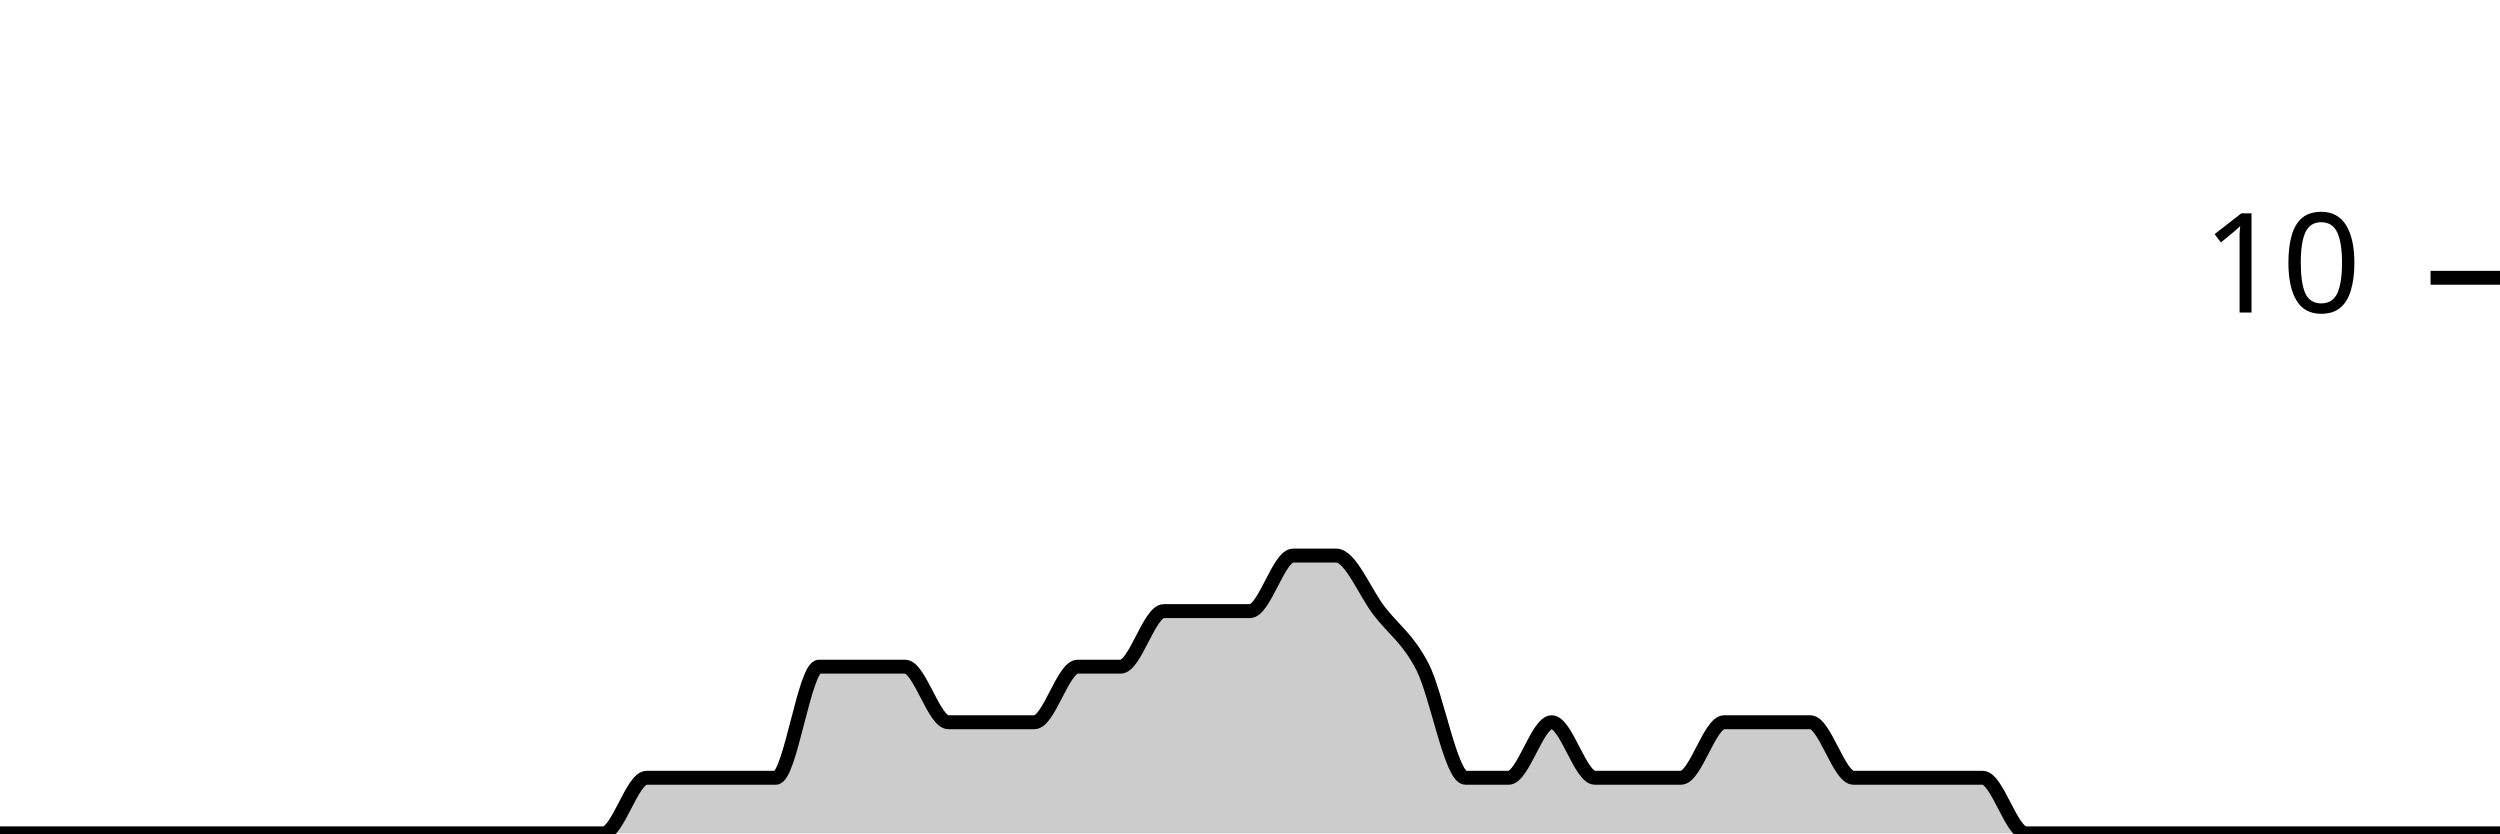
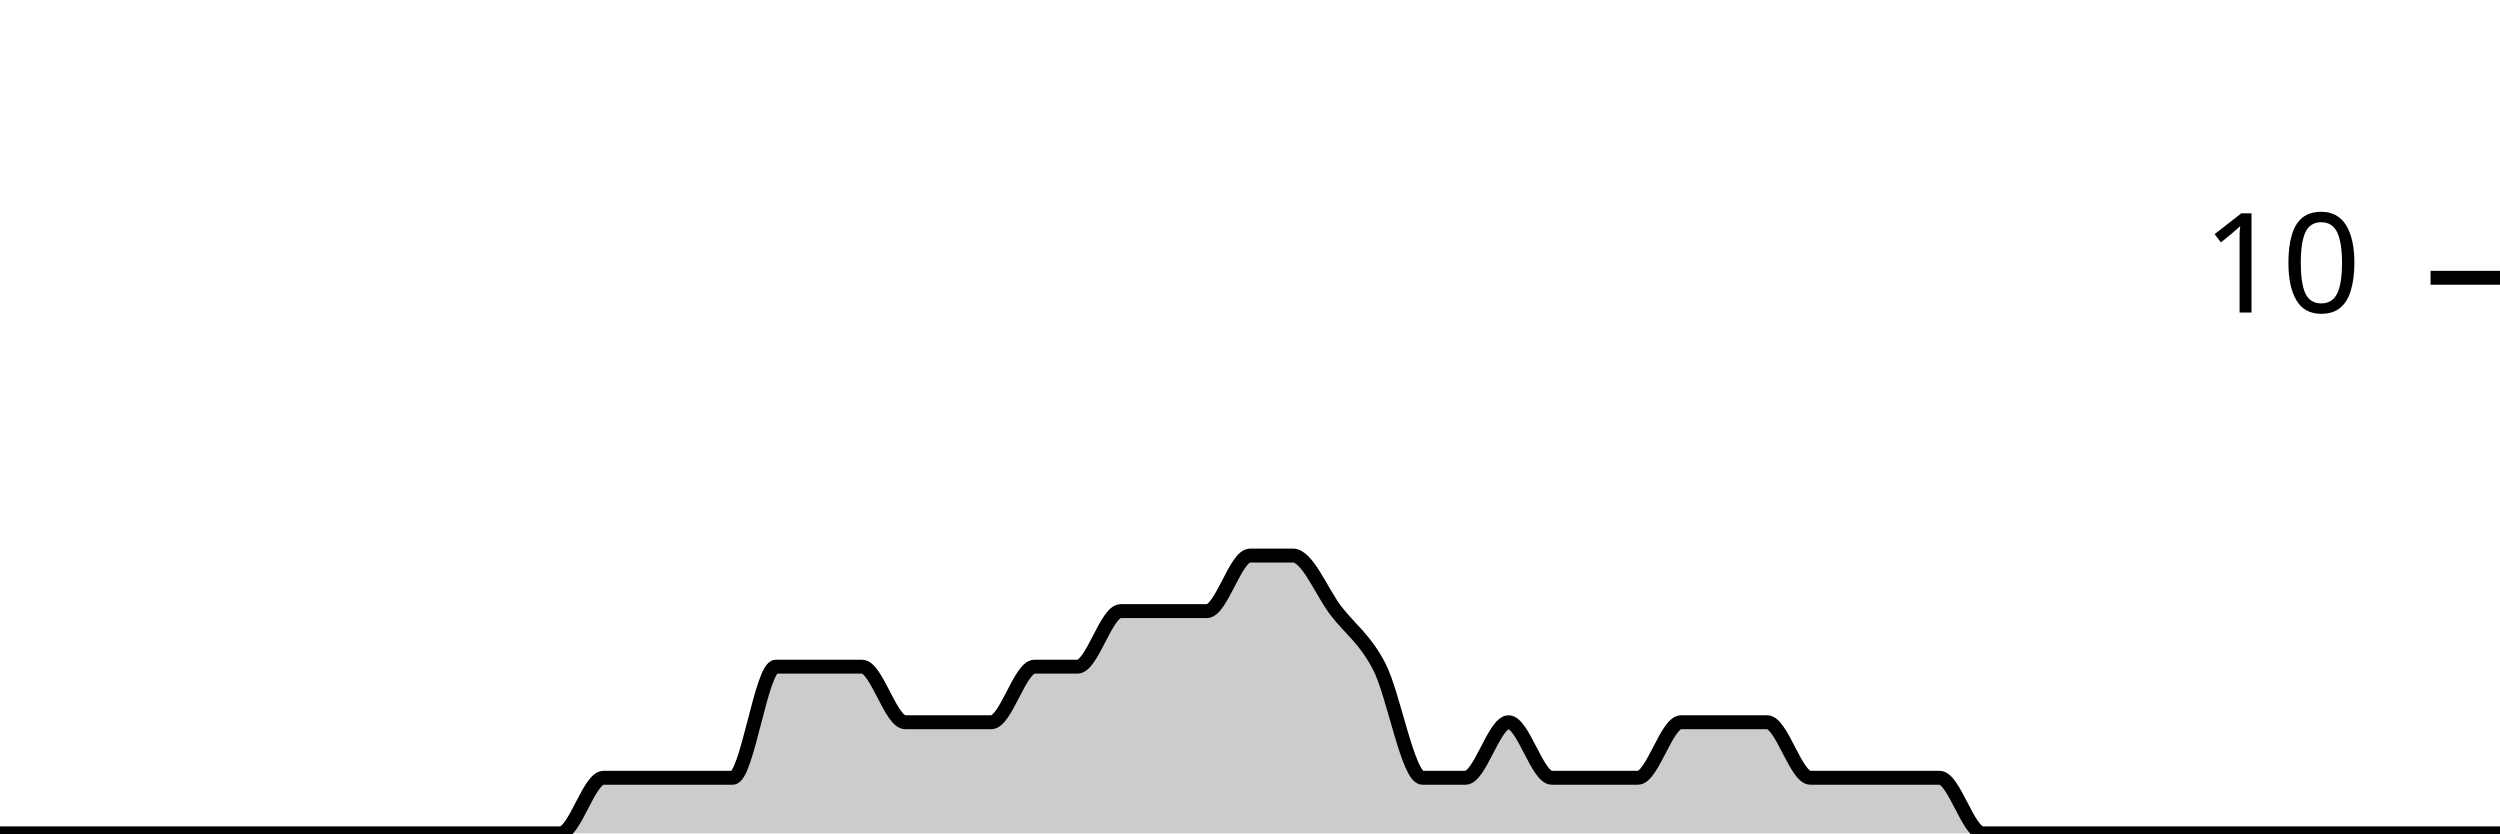
<svg xmlns="http://www.w3.org/2000/svg" viewBox="0 0 180 60">
  <g transform="translate(0,20)">
-     <path class="area" fill="rgba(0, 0, 0, 0.2)" d="M0,40C1.034,40,2.069,40,3.103,40C4.138,40,5.172,40,6.207,40C7.241,40,8.276,40,9.31,40C10.345,40,11.379,40,12.414,40C13.448,40,14.483,40,15.517,40C16.552,40,17.586,40,18.621,40C19.655,40,20.69,40,21.724,40C22.759,40,23.793,40,24.828,40C25.862,40,26.897,40,27.931,40C28.966,40,30,40,31.034,40C32.069,40,33.103,40,34.138,40C35.172,40,36.207,40,37.241,40C38.276,40,39.31,40,40.345,40C41.379,40,42.414,40,43.448,40C44.483,40,45.517,36,46.552,36C47.586,36,48.621,36,49.655,36C50.69,36,51.724,36,52.759,36C53.793,36,54.828,36,55.862,36C56.897,36,57.931,28,58.966,28C60,28,61.034,28,62.069,28C63.103,28,64.138,28,65.172,28C66.207,28,67.241,32,68.276,32C69.31,32,70.345,32,71.379,32C72.414,32,73.448,32,74.483,32C75.517,32,76.552,28,77.586,28C78.621,28,79.655,28,80.69,28C81.724,28,82.759,24,83.793,24C84.828,24,85.862,24,86.897,24C87.931,24,88.966,24,90,24C91.034,24,92.069,20,93.103,20C94.138,20,95.172,20,96.207,20C97.241,20,98.276,22.667,99.31,24C100.345,25.333,101.379,26,102.414,28C103.448,30,104.483,36,105.517,36C106.552,36,107.586,36,108.621,36C109.655,36,110.69,32,111.724,32C112.759,32,113.793,36,114.828,36C115.862,36,116.897,36,117.931,36C118.966,36,120,36,121.034,36C122.069,36,123.103,32,124.138,32C125.172,32,126.207,32,127.241,32C128.276,32,129.31,32,130.345,32C131.379,32,132.414,36,133.448,36C134.483,36,135.517,36,136.552,36C137.586,36,138.621,36,139.655,36C140.69,36,141.724,36,142.759,36C143.793,36,144.828,40,145.862,40C146.897,40,147.931,40,148.966,40C150,40,151.034,40,152.069,40C153.103,40,154.138,40,155.172,40C156.207,40,157.241,40,158.276,40C159.31,40,160.345,40,161.379,40C162.414,40,163.448,40,164.483,40C165.517,40,166.552,40,167.586,40C168.621,40,169.655,40,170.69,40C171.724,40,172.759,40,173.793,40C174.828,40,175.862,40,176.897,40C177.931,40,178.966,40,180,40L180,40C178.966,40,177.931,40,176.897,40C175.862,40,174.828,40,173.793,40C172.759,40,171.724,40,170.69,40C169.655,40,168.621,40,167.586,40C166.552,40,165.517,40,164.483,40C163.448,40,162.414,40,161.379,40C160.345,40,159.31,40,158.276,40C157.241,40,156.207,40,155.172,40C154.138,40,153.103,40,152.069,40C151.034,40,150,40,148.966,40C147.931,40,146.897,40,145.862,40C144.828,40,143.793,40,142.759,40C141.724,40,140.69,40,139.655,40C138.621,40,137.586,40,136.552,40C135.517,40,134.483,40,133.448,40C132.414,40,131.379,40,130.345,40C129.31,40,128.276,40,127.241,40C126.207,40,125.172,40,124.138,40C123.103,40,122.069,40,121.034,40C120,40,118.966,40,117.931,40C116.897,40,115.862,40,114.828,40C113.793,40,112.759,40,111.724,40C110.69,40,109.655,40,108.621,40C107.586,40,106.552,40,105.517,40C104.483,40,103.448,40,102.414,40C101.379,40,100.345,40,99.31,40C98.276,40,97.241,40,96.207,40C95.172,40,94.138,40,93.103,40C92.069,40,91.034,40,90,40C88.966,40,87.931,40,86.897,40C85.862,40,84.828,40,83.793,40C82.759,40,81.724,40,80.69,40C79.655,40,78.621,40,77.586,40C76.552,40,75.517,40,74.483,40C73.448,40,72.414,40,71.379,40C70.345,40,69.31,40,68.276,40C67.241,40,66.207,40,65.172,40C64.138,40,63.103,40,62.069,40C61.034,40,60,40,58.966,40C57.931,40,56.897,40,55.862,40C54.828,40,53.793,40,52.759,40C51.724,40,50.69,40,49.655,40C48.621,40,47.586,40,46.552,40C45.517,40,44.483,40,43.448,40C42.414,40,41.379,40,40.345,40C39.31,40,38.276,40,37.241,40C36.207,40,35.172,40,34.138,40C33.103,40,32.069,40,31.034,40C30,40,28.966,40,27.931,40C26.897,40,25.862,40,24.828,40C23.793,40,22.759,40,21.724,40C20.69,40,19.655,40,18.621,40C17.586,40,16.552,40,15.517,40C14.483,40,13.448,40,12.414,40C11.379,40,10.345,40,9.31,40C8.276,40,7.241,40,6.207,40C5.172,40,4.138,40,3.103,40C2.069,40,1.034,40,0,40Z" />
-     <path class="line" stroke="black" fill="none" d="M0,40C1.034,40,2.069,40,3.103,40C4.138,40,5.172,40,6.207,40C7.241,40,8.276,40,9.31,40C10.345,40,11.379,40,12.414,40C13.448,40,14.483,40,15.517,40C16.552,40,17.586,40,18.621,40C19.655,40,20.69,40,21.724,40C22.759,40,23.793,40,24.828,40C25.862,40,26.897,40,27.931,40C28.966,40,30,40,31.034,40C32.069,40,33.103,40,34.138,40C35.172,40,36.207,40,37.241,40C38.276,40,39.31,40,40.345,40C41.379,40,42.414,40,43.448,40C44.483,40,45.517,36,46.552,36C47.586,36,48.621,36,49.655,36C50.69,36,51.724,36,52.759,36C53.793,36,54.828,36,55.862,36C56.897,36,57.931,28,58.966,28C60,28,61.034,28,62.069,28C63.103,28,64.138,28,65.172,28C66.207,28,67.241,32,68.276,32C69.31,32,70.345,32,71.379,32C72.414,32,73.448,32,74.483,32C75.517,32,76.552,28,77.586,28C78.621,28,79.655,28,80.69,28C81.724,28,82.759,24,83.793,24C84.828,24,85.862,24,86.897,24C87.931,24,88.966,24,90,24C91.034,24,92.069,20,93.103,20C94.138,20,95.172,20,96.207,20C97.241,20,98.276,22.667,99.31,24C100.345,25.333,101.379,26,102.414,28C103.448,30,104.483,36,105.517,36C106.552,36,107.586,36,108.621,36C109.655,36,110.69,32,111.724,32C112.759,32,113.793,36,114.828,36C115.862,36,116.897,36,117.931,36C118.966,36,120,36,121.034,36C122.069,36,123.103,32,124.138,32C125.172,32,126.207,32,127.241,32C128.276,32,129.31,32,130.345,32C131.379,32,132.414,36,133.448,36C134.483,36,135.517,36,136.552,36C137.586,36,138.621,36,139.655,36C140.69,36,141.724,36,142.759,36C143.793,36,144.828,40,145.862,40C146.897,40,147.931,40,148.966,40C150,40,151.034,40,152.069,40C153.103,40,154.138,40,155.172,40C156.207,40,157.241,40,158.276,40C159.31,40,160.345,40,161.379,40C162.414,40,163.448,40,164.483,40C165.517,40,166.552,40,167.586,40C168.621,40,169.655,40,170.69,40C171.724,40,172.759,40,173.793,40C174.828,40,175.862,40,176.897,40C177.931,40,178.966,40,180,40" />
+     <path class="area" fill="rgba(0, 0, 0, 0.2)" d="M0,40C1.034,40,2.069,40,3.103,40C4.138,40,5.172,40,6.207,40C7.241,40,8.276,40,9.31,40C10.345,40,11.379,40,12.414,40C13.448,40,14.483,40,15.517,40C16.552,40,17.586,40,18.621,40C19.655,40,20.69,40,21.724,40C22.759,40,23.793,40,24.828,40C25.862,40,26.897,40,27.931,40C28.966,40,30,40,31.034,40C32.069,40,33.103,40,34.138,40C35.172,40,36.207,40,37.241,40C38.276,40,39.31,40,40.345,40C41.379,40,42.414,36,43.448,36C44.483,36,45.517,36,46.552,36C47.586,36,48.621,36,49.655,36C50.69,36,51.724,36,52.759,36C53.793,36,54.828,28,55.862,28C56.897,28,57.931,28,58.966,28C60,28,61.034,28,62.069,28C63.103,28,64.138,32,65.172,32C66.207,32,67.241,32,68.276,32C69.31,32,70.345,32,71.379,32C72.414,32,73.448,28,74.483,28C75.517,28,76.552,28,77.586,28C78.621,28,79.655,24,80.69,24C81.724,24,82.759,24,83.793,24C84.828,24,85.862,24,86.897,24C87.931,24,88.966,20,90,20C91.034,20,92.069,20,93.103,20C94.138,20,95.172,22.667,96.207,24C97.241,25.333,98.276,26,99.31,28C100.345,30,101.379,36,102.414,36C103.448,36,104.483,36,105.517,36C106.552,36,107.586,32,108.621,32C109.655,32,110.69,36,111.724,36C112.759,36,113.793,36,114.828,36C115.862,36,116.897,36,117.931,36C118.966,36,120,32,121.034,32C122.069,32,123.103,32,124.138,32C125.172,32,126.207,32,127.241,32C128.276,32,129.31,36,130.345,36C131.379,36,132.414,36,133.448,36C134.483,36,135.517,36,136.552,36C137.586,36,138.621,36,139.655,36C140.69,36,141.724,40,142.759,40C143.793,40,144.828,40,145.862,40C146.897,40,147.931,40,148.966,40C150,40,151.034,40,152.069,40C153.103,40,154.138,40,155.172,40C156.207,40,157.241,40,158.276,40C159.31,40,160.345,40,161.379,40C162.414,40,163.448,40,164.483,40C165.517,40,166.552,40,167.586,40C168.621,40,169.655,40,170.69,40C171.724,40,172.759,40,173.793,40C174.828,40,175.862,40,176.897,40C177.931,40,178.966,40,180,40L180,40C178.966,40,177.931,40,176.897,40C175.862,40,174.828,40,173.793,40C172.759,40,171.724,40,170.69,40C169.655,40,168.621,40,167.586,40C166.552,40,165.517,40,164.483,40C163.448,40,162.414,40,161.379,40C160.345,40,159.31,40,158.276,40C157.241,40,156.207,40,155.172,40C154.138,40,153.103,40,152.069,40C151.034,40,150,40,148.966,40C147.931,40,146.897,40,145.862,40C144.828,40,143.793,40,142.759,40C141.724,40,140.69,40,139.655,40C138.621,40,137.586,40,136.552,40C135.517,40,134.483,40,133.448,40C132.414,40,131.379,40,130.345,40C129.31,40,128.276,40,127.241,40C126.207,40,125.172,40,124.138,40C123.103,40,122.069,40,121.034,40C120,40,118.966,40,117.931,40C116.897,40,115.862,40,114.828,40C113.793,40,112.759,40,111.724,40C110.69,40,109.655,40,108.621,40C107.586,40,106.552,40,105.517,40C104.483,40,103.448,40,102.414,40C101.379,40,100.345,40,99.31,40C98.276,40,97.241,40,96.207,40C95.172,40,94.138,40,93.103,40C92.069,40,91.034,40,90,40C88.966,40,87.931,40,86.897,40C85.862,40,84.828,40,83.793,40C82.759,40,81.724,40,80.69,40C79.655,40,78.621,40,77.586,40C76.552,40,75.517,40,74.483,40C73.448,40,72.414,40,71.379,40C70.345,40,69.31,40,68.276,40C67.241,40,66.207,40,65.172,40C64.138,40,63.103,40,62.069,40C61.034,40,60,40,58.966,40C57.931,40,56.897,40,55.862,40C54.828,40,53.793,40,52.759,40C51.724,40,50.69,40,49.655,40C48.621,40,47.586,40,46.552,40C45.517,40,44.483,40,43.448,40C42.414,40,41.379,40,40.345,40C39.31,40,38.276,40,37.241,40C36.207,40,35.172,40,34.138,40C33.103,40,32.069,40,31.034,40C30,40,28.966,40,27.931,40C26.897,40,25.862,40,24.828,40C23.793,40,22.759,40,21.724,40C20.69,40,19.655,40,18.621,40C17.586,40,16.552,40,15.517,40C14.483,40,13.448,40,12.414,40C11.379,40,10.345,40,9.31,40C8.276,40,7.241,40,6.207,40C5.172,40,4.138,40,3.103,40C2.069,40,1.034,40,0,40Z" />
+     <path class="line" stroke="black" fill="none" d="M0,40C1.034,40,2.069,40,3.103,40C4.138,40,5.172,40,6.207,40C7.241,40,8.276,40,9.31,40C10.345,40,11.379,40,12.414,40C13.448,40,14.483,40,15.517,40C16.552,40,17.586,40,18.621,40C19.655,40,20.69,40,21.724,40C22.759,40,23.793,40,24.828,40C25.862,40,26.897,40,27.931,40C28.966,40,30,40,31.034,40C32.069,40,33.103,40,34.138,40C35.172,40,36.207,40,37.241,40C38.276,40,39.31,40,40.345,40C41.379,40,42.414,36,43.448,36C44.483,36,45.517,36,46.552,36C47.586,36,48.621,36,49.655,36C50.69,36,51.724,36,52.759,36C53.793,36,54.828,28,55.862,28C56.897,28,57.931,28,58.966,28C60,28,61.034,28,62.069,28C63.103,28,64.138,32,65.172,32C66.207,32,67.241,32,68.276,32C69.31,32,70.345,32,71.379,32C72.414,32,73.448,28,74.483,28C75.517,28,76.552,28,77.586,28C78.621,28,79.655,24,80.69,24C81.724,24,82.759,24,83.793,24C84.828,24,85.862,24,86.897,24C87.931,24,88.966,20,90,20C91.034,20,92.069,20,93.103,20C94.138,20,95.172,22.667,96.207,24C97.241,25.333,98.276,26,99.31,28C100.345,30,101.379,36,102.414,36C103.448,36,104.483,36,105.517,36C106.552,36,107.586,32,108.621,32C109.655,32,110.69,36,111.724,36C112.759,36,113.793,36,114.828,36C115.862,36,116.897,36,117.931,36C118.966,36,120,32,121.034,32C122.069,32,123.103,32,124.138,32C125.172,32,126.207,32,127.241,32C128.276,32,129.31,36,130.345,36C131.379,36,132.414,36,133.448,36C134.483,36,135.517,36,136.552,36C137.586,36,138.621,36,139.655,36C140.69,36,141.724,40,142.759,40C143.793,40,144.828,40,145.862,40C146.897,40,147.931,40,148.966,40C150,40,151.034,40,152.069,40C153.103,40,154.138,40,155.172,40C156.207,40,157.241,40,158.276,40C159.31,40,160.345,40,161.379,40C162.414,40,163.448,40,164.483,40C165.517,40,166.552,40,167.586,40C168.621,40,169.655,40,170.69,40C171.724,40,172.759,40,173.793,40C174.828,40,175.862,40,176.897,40C177.931,40,178.966,40,180,40" />
    <path class="axis-ceiling" stroke-width="1" stroke="black" fill="none" d="M175,0L180,0" />
    <text class="axis-ceiling-label" font-family="sans-serif" text-anchor="end" font-size="10px" x="170" y="2.5">10</text>
  </g>
</svg>
